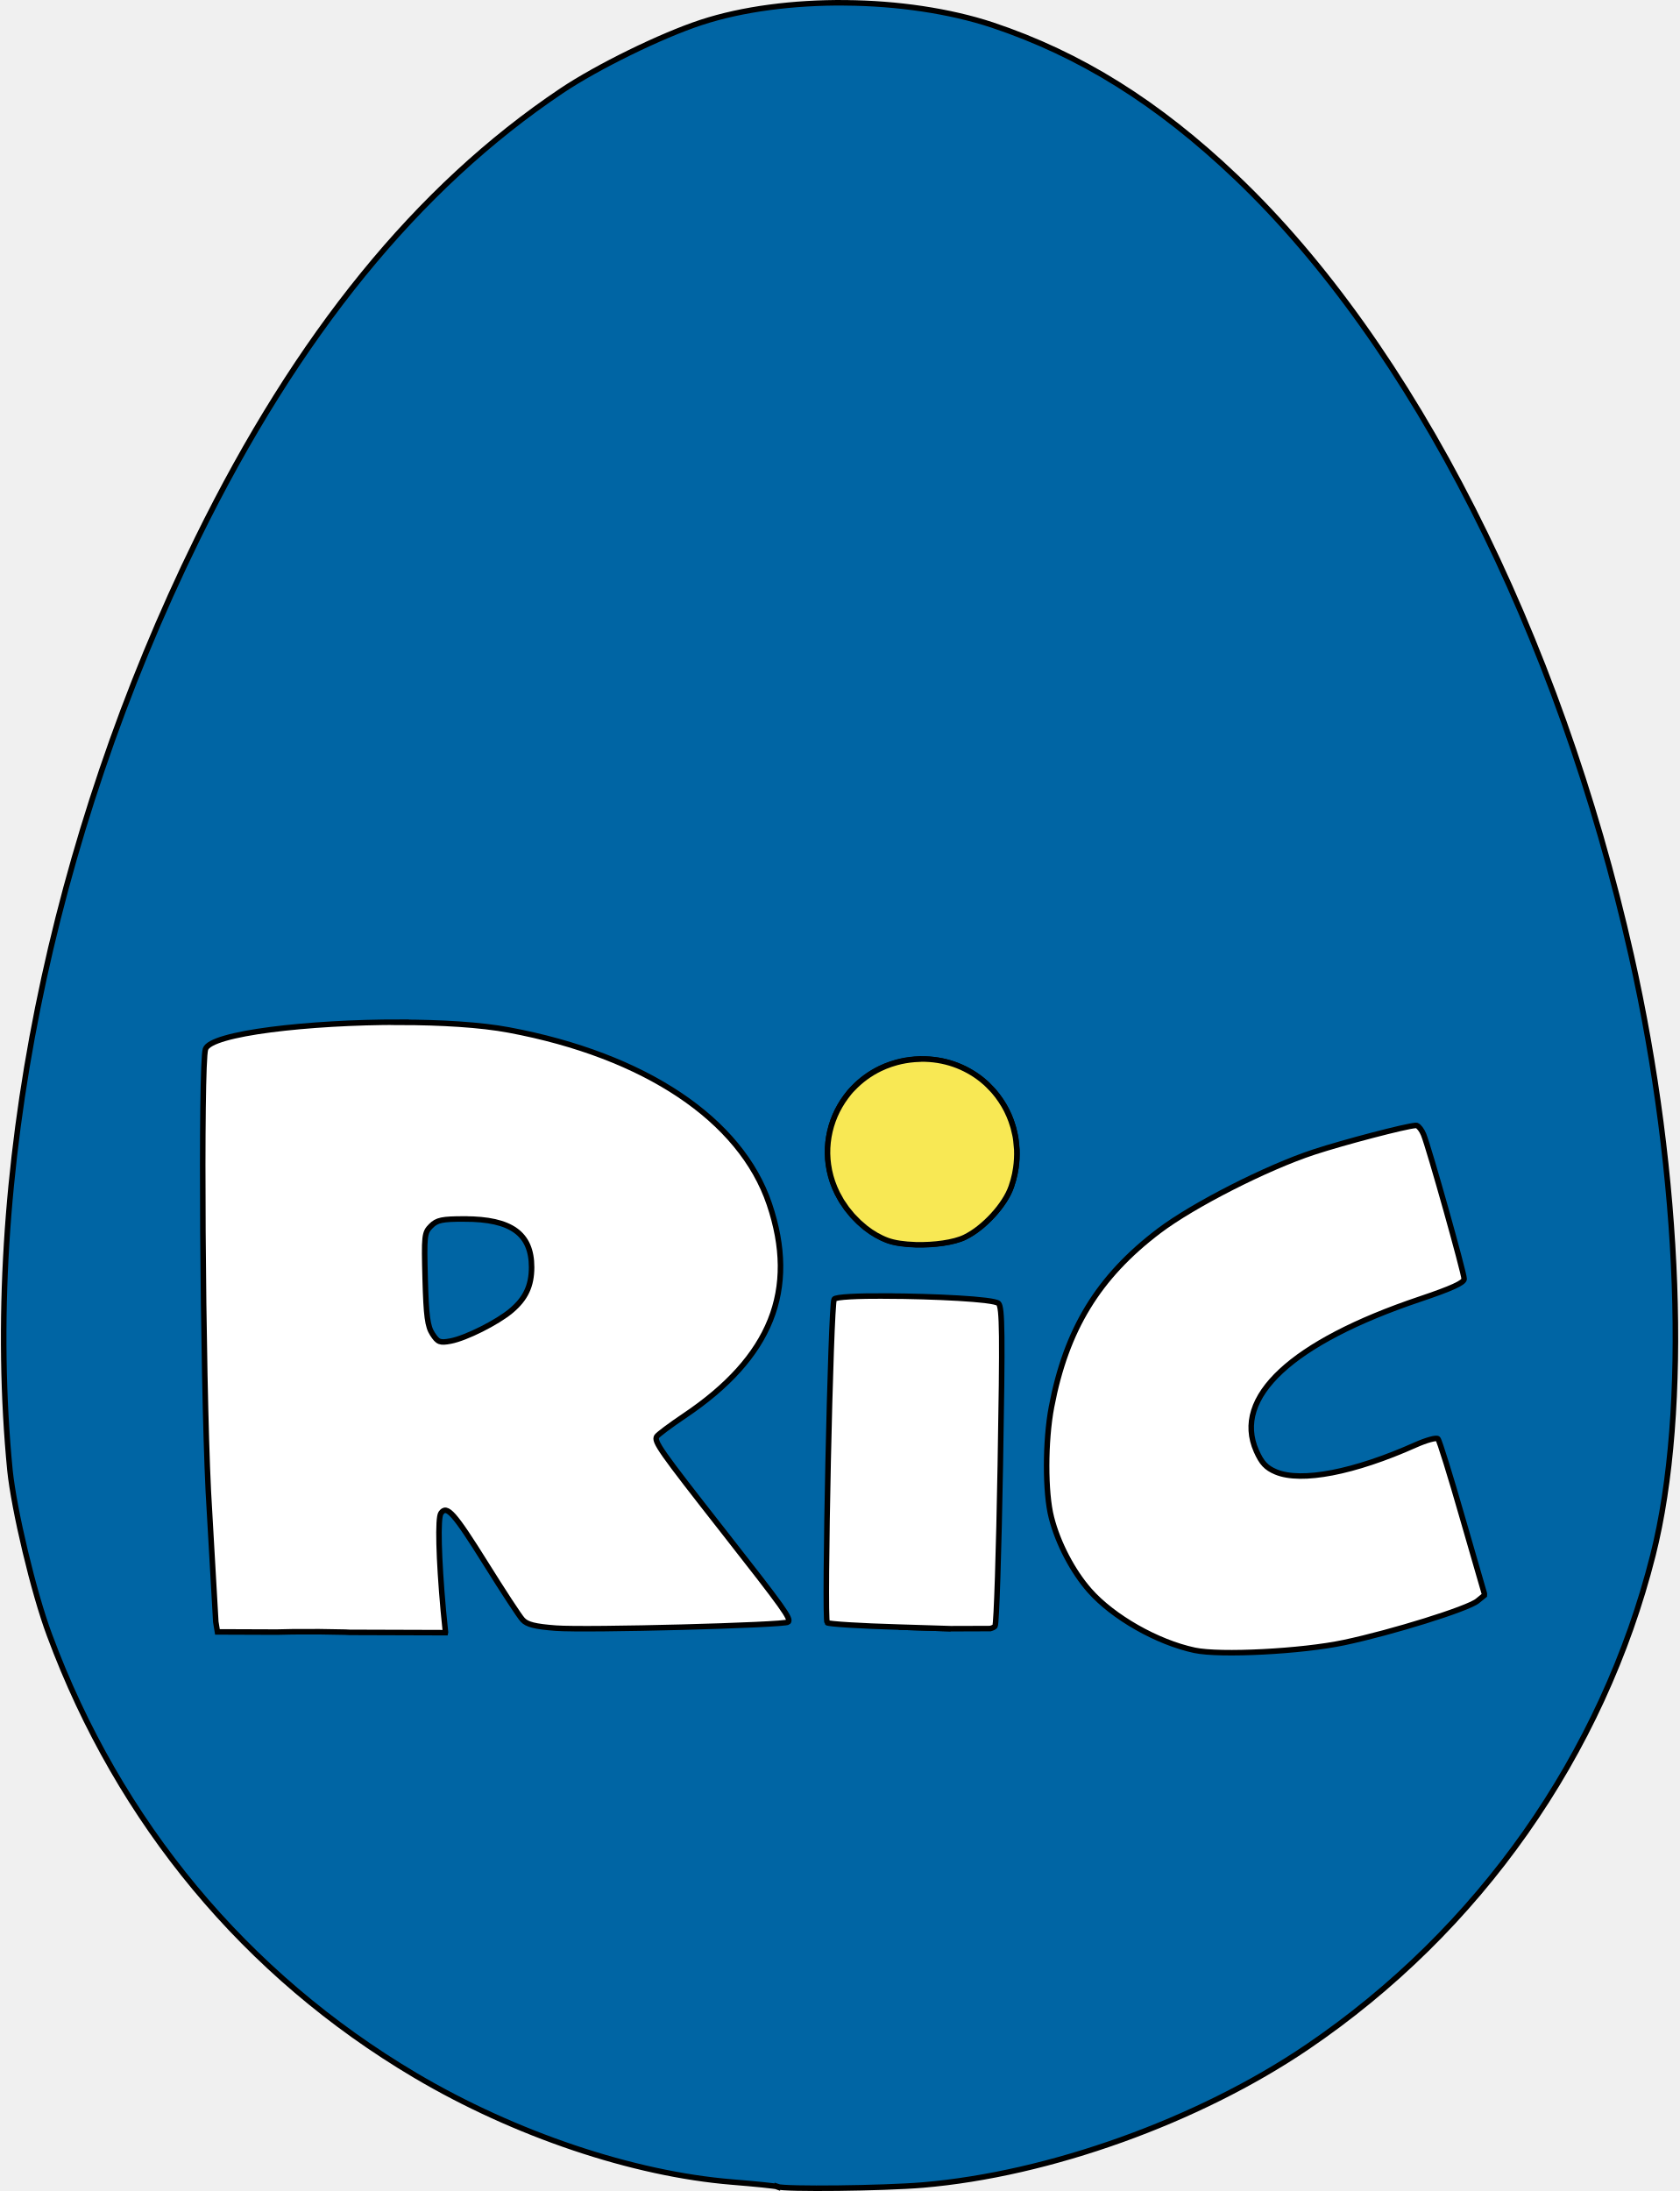
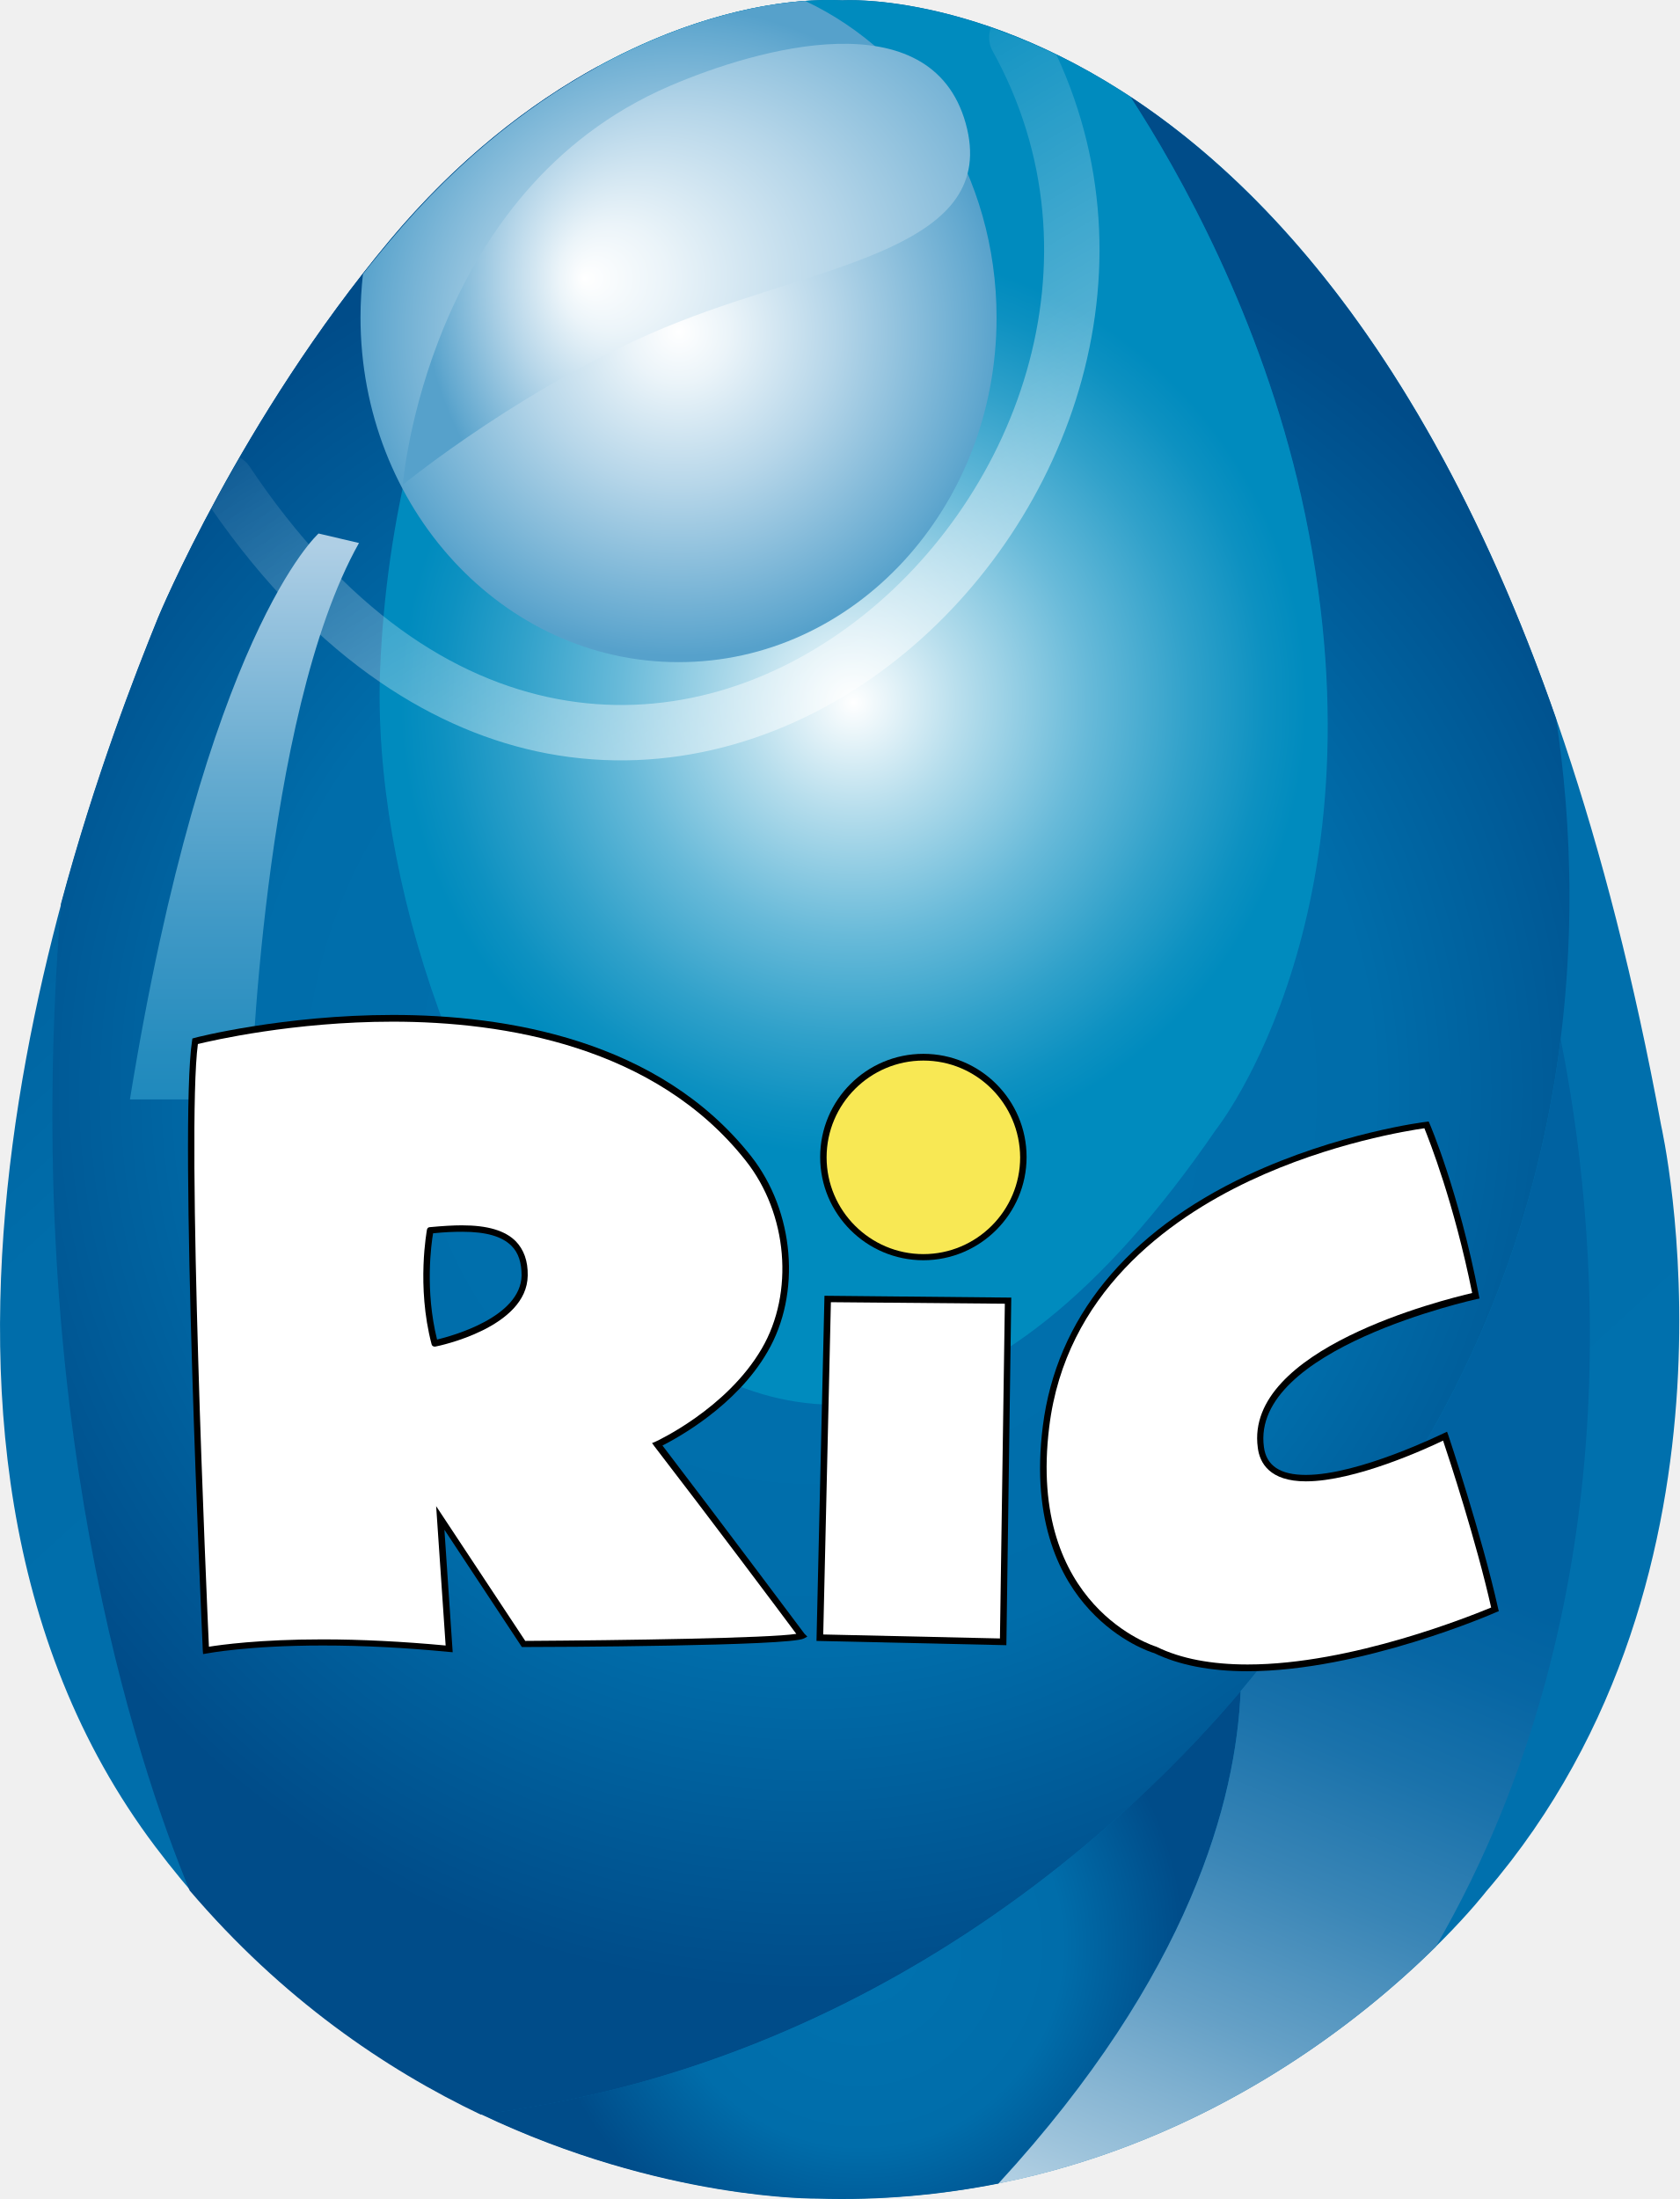
- <svg xmlns="http://www.w3.org/2000/svg" width="292" height="381" viewBox="0 0 77.155 100.782" stroke-width=".254" stroke="#000">
-   <path d="M38.853.128c-2.38-.02-4.743.28-6.645.905-1.843.606-4.767 2.038-6.412 3.14C19.16 8.623 13.632 15.42 9.038 24.777 2.26 38.58-.888 54.234.416 67.638.6 69.43 1.5 73.256 2.237 75.218c3.196 8.615 9.026 15.63 16.825 20.246 4.57 2.705 10.01 4.536 14.576 4.906 1.057.086 1.992.18 2.076.214v-.002c.337.13 4.88.077 6.69-.075 5.82-.492 12.67-2.95 17.685-6.348 7.9-5.36 13.583-13.43 15.904-22.625 1.678-6.645 1.29-17.415-.994-27.57-3.332-14.82-10.068-28.087-18.18-35.808-3.6-3.427-7.16-5.65-11.22-7.007C43.63.5 41.233.15 38.853.13zM18.446 47.17c1.154-.003 2.222.037 3.054.13 6.047.668 10.997 3.162 12.976 6.54.935 1.595 1.378 3.715 1.143 5.462-.285 2.1-1.604 3.865-4.243 5.644-.742.5-1.368 1.012-1.393 1.138-.062.32.44 1.026 3.427 4.825l2.66 3.455c.076.218-3.174.336-7.656.286l-4.227-.05-1.463-2.334c-.805-1.283-1.595-2.477-1.756-2.652-.38-.4-.812-.404-.945.017-.106.332.018 3.465.185 4.704l.083.646-1.132-.034-5.086-.075-3.953-.042-.075-.497c-.092-.58-.353-6.27-.53-11.57-.067-2.03-.092-6.132-.05-9.116.066-5.058.09-5.436.353-5.576.937-.502 5.17-.9 8.63-.898zm23.867 1.543c1.077-.018 2.04.34 2.8.943.01.008.02.017.03.025.058.047.115.095.17.146.023.02.044.043.067.065.01.008.017.017.026.025.062.06.122.12.18.185l.067.073.025.027a4.26 4.26 0 0 1 .164.203 4.42 4.42 0 0 1 .152.213l.001.001c.048.072.095.146.14.22.024.042.046.084.07.126.008.016.017.03.025.046.01.02.022.04.032.06l.001.001a4.37 4.37 0 0 1 .112.238c.01.024.018.047.028.07.006.016.013.032.02.048l.05.128a4.82 4.82 0 0 1 .062.191c.006.02.015.04.02.062v.001l.01.034.01.033c.032.115.06.23.082.35l.02.107v.002c.007.044.012.088.018.132.017.13.03.26.037.39l.002.02c.006.14.005.28-.002.42a4.5 4.5 0 0 1-.042.423v.001a4.81 4.81 0 0 1-.051.285V54a4.77 4.77 0 0 1-.069.286v.001c-.026.096-.056.19-.09.287-.036.106-.082.215-.138.325s-.12.223-.194.335-.153.226-.24.336a5.21 5.21 0 0 1-.276.326c-.097.106-.2.21-.304.307s-.213.2-.322.276a3.72 3.72 0 0 1-.664.425c-.503.244-1.423.366-2.256.344-.01 0-.02-.002-.03-.002-.49-.015-.946-.078-1.268-.196a3.76 3.76 0 0 1-1.012-.577c-.107-.084-.21-.173-.31-.268s-.197-.193-.29-.297c-.017-.02-.032-.04-.05-.06a5.02 5.02 0 0 1-.216-.265c-.027-.037-.05-.075-.075-.11-.054-.078-.1-.155-.16-.235a4.39 4.39 0 0 1-.2-.362v-.001c-.02-.04-.035-.078-.053-.116l-.064-.14c-.015-.035-.026-.068-.04-.102-.02-.053-.042-.106-.06-.16-.03-.087-.057-.174-.08-.26v-.001a4.26 4.26 0 0 1-.063-.261c-.003-.016-.005-.03-.008-.046a4.24 4.24 0 0 1-.066-.468l-.001-.01a4.19 4.19 0 0 1-.012-.259 3.58 3.58 0 0 1 .004-.259 4.38 4.38 0 0 1 .019-.256v-.001c.01-.085.02-.17.035-.252s.03-.167.05-.25a4.23 4.23 0 0 1 .143-.486 4.04 4.04 0 0 1 .093-.236c.033-.077.07-.153.106-.228a4.1 4.1 0 0 1 .12-.222c.042-.073.086-.145.132-.215s.095-.14.145-.206a4.21 4.21 0 0 1 .327-.388 4.28 4.28 0 0 1 .576-.506 4.29 4.29 0 0 1 .669-.402 4.4 4.4 0 0 1 .243-.108 4.36 4.36 0 0 1 .512-.173c.264-.072.54-.12.83-.143.1-.008.2-.013.297-.015zm22.77 3.054c-.006 0-.022.003-.035.005.012-.002.028-.005.035-.005zm.053.005zm-43.69 4.145c-1.23 0-1.386.033-1.73.377-.357.36-.378.47-.374 2.192.004 2.048.16 2.94.565 3.24.772.57 3.822-.938 4.412-2.18.368-.775.323-1.935-.1-2.568-.54-.81-1.198-1.06-2.772-1.06zm19.37 3.876c2.097.012 4.876.12 5.007.25.144.143-.1 14.383-.26 14.625-.056.086-.148.153-.207.136s-1.678-.072-3.6-.123-3.535-.138-3.594-.197c-.133-.133.195-14.367.336-14.596.047-.076 1.06-.103 2.317-.096zm.485 15.05l2.388.074-2.388-.074z" fill="#0065a4" />
-   <path d="M18.356 47.018c-4.172-.004-8.715.51-8.947 1.242-.224.705-.132 14.898.132 20.344l.343 5.998.076.462 2.732.01.736-.016 1.224-.002 1.173.02c.08.002.136.006.213.01l4.41.014c.001-.004.001-.018.002-.023l-.1-.994c-.217-2.425-.262-4.255-.11-4.476.27-.396.6-.025 2.085 2.35.777 1.243 1.53 2.4 1.674 2.55.198.218.568.312 1.525.384 1.407.107 10.543-.133 10.69-.28s-.174-.596-2.968-4.16c-2.926-3.73-3.22-4.148-3.077-4.377.06-.09.63-.518 1.28-.954 3.987-2.68 5.23-5.786 3.898-9.734-1.315-3.894-5.72-6.838-11.98-8.008-1.303-.244-3.123-.352-5.02-.354zm46.727 4.75c-.42.017-3.308.772-4.687 1.225-2.172.714-5.552 2.435-7.126 3.627-2.79 2.114-4.268 4.536-4.944 8.1-.297 1.564-.298 3.95-.004 5.082.3 1.19.992 2.497 1.754 3.36 1.08 1.226 3.113 2.382 4.83 2.748 1.17.25 4.936.058 6.878-.355 2.204-.465 5.7-1.553 6.138-1.916l.313-.254c.001-.02.004-.04.004-.063 0-.006-.002-.02-.003-.026V73.296l-1-3.458c-.556-1.942-1.067-3.586-1.135-3.655s-.534.06-1.035.283c-2.82 1.26-5.247 1.728-6.416 1.24-.45-.19-.654-.407-.9-.962-1.094-2.473 1.626-5 7.52-6.986 1.468-.494 2.038-.755 2.038-.93 0-.282-1.608-6.008-1.865-6.64-.085-.208-.217-.38-.312-.416-.018-.002-.036-.004-.056-.005zM40.72 59.613c-1.286-.005-2.324.038-2.392.148-.16.258-.47 14.73-.32 14.88.06.06 1.544.153 3.292.202l2.384.074.31-.001H44.108l.585-.002.82-.003c.105-.03.187-.068.216-.113.068-.103.174-3.438.243-7.41.106-6.027.093-7.258-.084-7.433-.2-.2-3.026-.332-5.17-.34z" fill="#fff" />
-   <path d="M21.333 56.07c-1.043 0-1.276.048-1.552.325-.308.305-.317.452-.266 2.432.047 1.712.11 2.188.337 2.535.248.382.342.416.834.324.698-.13 2.143-.855 2.785-1.395.665-.56.94-1.146.94-2.003 0-1.54-.94-2.217-3.078-2.217z" fill="#0065a4" />
-   <path d="M42.312 48.714c1.077-.018 2.04.34 2.8.943l.2.17.067.065.026.025.18.185.067.073.025.027.164.203.152.213.14.222.07.126.025.046.032.06.112.24.047.118.05.128.062.19.02.062.01.035.01.033.082.35.02.107.018.134.037.39.002.023c.01.275-.003.556-.044.84l-.05.286-.07.287-.09.288c-.072.21-.186.436-.332.66-.29.45-.705.9-1.143 1.245a3.72 3.72 0 0 1-.664.425c-.503.244-1.423.366-2.256.344l-.03-.002c-.49-.015-.946-.078-1.268-.196-.348-.128-.692-.326-1.012-.577l-.31-.268-.29-.297-.05-.06-.216-.265-.075-.11-.16-.234-.2-.362-.053-.117-.064-.14-.1-.26-.08-.26-.063-.262-.008-.046a4.22 4.22 0 0 1-.066-.468l-.013-.27.004-.26.02-.256.035-.253.05-.25c.038-.165.086-.328.143-.486l.093-.236.106-.228.12-.222.132-.215.145-.206c.1-.136.2-.265.327-.388a4.28 4.28 0 0 1 1.245-.908l.243-.108a4.38 4.38 0 0 1 .512-.173c.264-.072.54-.12.83-.143l.297-.015z" fill="#f8e854" />
+ <svg xmlns="http://www.w3.org/2000/svg" width="343.65" height="450" enable-background="new 0 0 1260 720" version="1.0" viewBox="0 0 343.65 450" xml:space="preserve">
+   <defs>
+     <linearGradient id="SVGID_1_" x1="338.66" x2="1015.9" y1="65.36" y2="805.85" gradientTransform="matrix(.6267 0 0 .6267 -223.03 -.6203)" gradientUnits="userSpaceOnUse">
+       <stop stop-color="#004C89" offset="0" />
+       <stop stop-color="#006DAA" offset=".274" />
+       <stop stop-color="#0072AF" offset="1" />
+     </linearGradient>
+     <radialGradient id="SVGID_2_" cx="579.42" cy="301.37" r="365.25" gradientTransform="matrix(.50487 0 0 .50487 -126.57 70.958)" gradientUnits="userSpaceOnUse">
+       <stop stop-color="#0072AF" offset="0" />
+       <stop stop-color="#006DAA" offset=".624" />
+       <stop stop-color="#004C89" offset="1" />
+     </radialGradient>
+     <radialGradient id="SVGID_3_" cx="599.67" cy="647.8" r="130.95" gradientTransform="matrix(.50487 0 0 .50487 -126.57 70.958)" gradientUnits="userSpaceOnUse">
+       <stop stop-color="#0072AF" offset="0" />
+       <stop stop-color="#006DAA" offset=".624" />
+       <stop stop-color="#004C89" offset="1" />
+     </radialGradient>
+     <linearGradient id="SVGID_4_" x1="888.63" x2="705.9" y1="353.05" y2="793.5" gradientTransform="matrix(.6267 0 0 .6267 -223.03 -.6203)" gradientUnits="userSpaceOnUse">
+       <stop stop-color="#0062A1" offset=".361" />
+       <stop stop-color="#0766A4" offset=".418" />
+       <stop stop-color="#1A72AB" offset=".5" />
+       <stop stop-color="#3985B6" offset=".596" />
+       <stop stop-color="#65A0C6" offset=".705" />
+       <stop stop-color="#9DC3DB" offset=".823" />
+       <stop stop-color="#E0ECF4" offset=".947" />
+       <stop stop-color="#fff" offset="1" />
+     </linearGradient>
+     <radialGradient id="SVGID_5_" cx="596.65" cy="144.18" r="272.52" gradientTransform="matrix(.50487 0 0 .50487 -126.57 70.958)" gradientUnits="userSpaceOnUse">
+       <stop stop-color="#fff" offset="0" />
+       <stop stop-color="#B5DDEC" offset=".164" />
+       <stop stop-color="#68BAD9" offset=".348" />
+       <stop stop-color="#30A1CA" offset=".501" />
+       <stop stop-color="#0D91C1" offset=".613" />
+       <stop stop-color="#008BBE" offset=".674" />
+     </radialGradient>
+     <radialGradient id="SVGID_6_" cx="525.81" cy="-6.107" r="131.51" gradientTransform="matrix(.50487 0 0 .50487 -126.57 70.958)" gradientUnits="userSpaceOnUse">
+       <stop stop-color="#fff" offset="0" />
+       <stop stop-color="#EBF4F9" offset=".157" />
+       <stop stop-color="#B6D6E9" offset=".48" />
+       <stop stop-color="#62A8CF" offset=".938" />
+       <stop stop-color="#56A1CB" offset="1" />
+     </radialGradient>
+     <linearGradient id="SVGID_7_" x1="435.75" x2="435.75" y1="179.13" y2="415.14" gradientTransform="matrix(.6267 0 0 .6267 -223.03 -.6203)" gradientUnits="userSpaceOnUse">
+       <stop stop-color="#AFCFE5" offset="0" />
+       <stop stop-color="#95C2DE" offset=".105" />
+       <stop stop-color="#65ABD0" offset=".318" />
+       <stop stop-color="#4099C6" offset=".52" />
+       <stop stop-color="#258CBE" offset=".707" />
+       <stop stop-color="#1584BA" offset=".873" />
+       <stop stop-color="#0F81B8" offset="1" />
+     </linearGradient>
+     <radialGradient id="SVGID_8_" cx="562.04" cy="-27.692" r="140.51" fx="487.34" gradientTransform="matrix(.50487 0 0 .50487 -126.57 70.958)" gradientUnits="userSpaceOnUse">
+       <stop stop-color="#fff" offset="0" />
+       <stop stop-color="#EBF4F9" offset=".157" />
+       <stop stop-color="#B6D6E9" offset=".48" />
+       <stop stop-color="#62A8CF" offset=".938" />
+       <stop stop-color="#56A1CB" offset="1" />
+     </radialGradient>
+     <linearGradient id="linearGradient3815" x1="636.94" x2="534.22" y1="233.78" y2="60.822" gradientTransform="matrix(.60238 0 0 .60238 -214.37 16.867)" gradientUnits="userSpaceOnUse">
+       <stop stop-color="#fff" offset="0" />
+       <stop stop-color="#fff" stop-opacity="0" offset="1" />
+     </linearGradient>
+   </defs>
+   <g stroke-width=".627">
+     <path d="m172.42 0.069s123.52-8.398 167.52 230.25c0 0 20.744 90.934-35.847 156.8 0 0-50.261 65.427-136.87 62.733 0 0-80.343 1.128-135.43-71.945-63.798-84.667-14.351-214.58 0.627-251.62 0 0 16.796-40.61 47.378-77.147 32.776-39.106 71.318-50.136 92.626-49.07z" fill="url(#SVGID_1_)" />
+     <path d="m318.44 147.09c-24.943-71.632-58.534-108.42-87.111-127.28 10.215 15.667 26.697 45.122 34.907 81.847 18.801 84.04-17.485 129.54-17.485 129.54-94.318 137.5-174.54-9.714-170.96-94.318 2.632-63.297 30.708-105.91 44.621-123.33-14.101 7.708-28.891 19.177-42.678 35.659-30.583 36.537-47.378 77.147-47.378 77.147-4.763 11.719-12.91 32.651-19.866 58.534-8.46 104.35 15.542 175.85 26.321 201.98 18.864 22.122 39.983 36.537 59.599 45.874 108.98-13.85 165.57-99.77 165.57-99.77 61.354-67.934 60.664-145.08 54.46-185.88z" fill="url(#SVGID_2_)" />
+     <path d="m98.47 432.68c37.101 17.673 68.686 17.234 68.686 17.234 13.223 0.439 25.632-0.815 37.163-3.071 39.482-42.929 48.632-78.713 49.572-100.77-20.744 24.567-73.136 76.144-155.42 86.61z" fill="url(#SVGID_3_)" />
+     <path d="m319.38 212.65c-4.638 37.101-19.24 80.28-55.337 120.26 0 0-3.384 5.139-10.153 13.161-0.94 22.06-10.09 57.844-49.572 100.77 43.869-8.774 74.577-33.716 89.493-48.444 41.299-71.444 32.714-149.97 25.569-185.75z" fill="url(#SVGID_4_)" />
+     <path d="m122.41 13.543c-13.975 17.422-41.989 60.038-44.621 123.33-3.51 84.604 76.708 231.82 171.03 94.318 0 0 36.286-45.498 17.485-129.54-8.272-36.725-24.817-66.179-34.97-81.847-32.651-21.496-58.91-19.741-58.91-19.741-12.91-0.627-32.087 3.134-52.517 14.915 0.815-0.501 1.692-0.94 2.507-1.441z" fill="url(#SVGID_5_)" />
+     <path d="m203.94 64.995c0-29.016-16.106-53.959-39.169-64.801-22.06 1.567-55.839 14.226-85.043 49.196-1.88 2.256-3.697 4.45-5.452 6.706-0.313 2.883-0.501 5.828-0.501 8.836 0 38.981 29.141 70.566 65.051 70.566 35.972 0.063 65.114-31.523 65.114-70.504z" fill="url(#SVGID_6_)" />
+   </g>
+   <g transform="matrix(.6267 0 0 .6267 -223.03 -.6203)" opacity=".5">
+     <path transform="matrix(1.6601 0 0 1.6601 355.88 -28)" d="m194.91 22.926a5.45 5.45 0 0 0 0.225 4.369c22.945 41.178 4.675 89.472-28.459 113.59-16.567 12.057-36.558 17.926-56.988 14.078-20.43-3.848-41.711-17.43-60.703-45.891a5.45 5.45 0 0 0-1.838-1.613c-2.05 3.553-3.93 6.897-5.594 10.016 10.327 14.94 21.556 26.196 33.207 34.166 0.018-0.86-0.022-1.76 0.014-2.607-0.035 0.848 6e-3 1.749-0.012 2.609 10.747 7.351 21.842 11.947 32.908 14.031 23.696 4.463 46.822-2.441 65.422-15.977 35.548-25.87 55.591-76.482 34.709-121.47-4.593-2.239-8.839-3.894-12.891-5.297z" color="#000000" fill="url(#linearGradient3815)" stroke-linecap="round" stroke-width=".602" style="-inkscape-stroke:none;paint-order:markers fill stroke" />
+   </g>
+   <path d="m73.464 111.12-8.272-1.943s-23.125 20.43-38.605 115.81h24.692c0.063 0.063 2.256-78.4 22.185-113.87z" fill="url(#SVGID_7_)" stroke-width=".627" />
+   <g transform="matrix(.6267 0 0 .6267 -223.03 -.6203)">
+     <path d="m618.6 534.5c-0.3-0.4-26.7-35.7-46.4-61.5 4.9-2.5 24.1-12.9 34.3-30.6 11.1-19 8.8-45.8-5.3-63.8-30.1-38.2-80.2-46.2-117-46.2-35.7 0-64.6 7.4-64.8 7.5l-0.7 0.2-0.1 0.7c-4.3 27.5 3.2 192.1 3.5 199.1l0.1 1.2 1.2-0.2c0.1 0 13.2-2.6 37.9-2.6 13 0 26.8 0.7 41.2 2.1l1.2 0.1-2.7-40 25.3 38.3h0.6c8.9 0 86.9-0.3 91.5-2.8l1.1-0.6zm-120-96.1c-4-16.1-1.9-31.2-1.3-34.7 3.9-0.4 6.8-0.5 9.5-0.5 7.8 0 13 1.5 16.1 4.6 2.3 2.3 3.3 5.5 3.3 9.7-0.3 13.6-22.6 19.7-27.6 20.9z" />
+     <path d="m615.9 534.5c-4.9-6.6-28.5-38.1-46.3-61.2l-0.8-1.1 1.2-0.5c0.2-0.1 23.1-10.6 34.6-30.3 10.7-18.3 8.5-44.1-5.2-61.4-29.6-37.5-79.1-45.4-115.3-45.4-32.4 0-59.1 6.2-63.6 7.3-3.8 28 2.9 181.6 3.6 196.8 3.8-0.6 16.4-2.4 37.1-2.4 12.6 0 26.2 0.7 40.2 2l-3.1-45.5 29.1 44c32.2-0.2 79.7-0.9 88.5-2.3zm-117.9-93.8h-0.2c-0.5 0-0.9-0.3-1-0.8-5-19.1-1.5-37.2-1.5-37.4 0.1-0.5 0.5-0.8 0.9-0.8 4.3-0.4 7.6-0.6 10.5-0.6 8.4 0 14.1 1.7 17.6 5.2 2.6 2.7 4 6.4 3.9 11.2-0.2 17-29 23-30.2 23.2z" fill="#fff" />
+     <path d="m657.4 412.5c-18.6 0-33.7-15.1-33.7-33.7s15.1-33.7 33.7-33.7 33.7 15.1 33.7 33.7-15.2 33.7-33.7 33.7z" />
+     <path d="m657.4 347.3c-17.4 0-31.6 14.2-31.6 31.6s14.2 31.6 31.6 31.6 31.6-14.2 31.6-31.6c-0.1-17.5-14.2-31.6-31.6-31.6z" fill="#f8e854" />
+     <polygon points="625.1 424.1 686.1 424.7 684.5 538.2 622.5 536.8" />
+     <polygon points="684 426.7 627.2 426.2 624.7 534.7 682.4 536" fill="#fff" />
+     <path d="m763.2 546.7c-12.1 0-22.3-2-30.4-5.9-1.1-0.3-11.5-3.7-21.1-14.1-9.2-9.9-19.3-28.4-15.3-60 4.4-35.1 27.4-63.4 66.7-81.9 29.6-13.9 58.2-17.5 58.5-17.5l0.8-0.1 0.3 0.7c0.1 0.2 9.5 22 16.1 56.1l0.2 1-1 0.2c-0.7 0.2-73.8 16.2-69.4 48.3 0.8 6.1 5.3 9.1 13.7 9.1 17.4 0 44.7-13.5 45-13.6l1.1-0.5 0.4 1.1c0.1 0.3 10.9 32.5 16.3 56.7l0.2 0.8-0.8 0.3c-0.6 0.3-44.1 19.3-81.3 19.3z" />
+     <path d="m821 369.4c-4.8 0.7-30.6 4.7-57.1 17.2-26.9 12.7-60.1 36.9-65.4 80.3-7.3 58.9 34.6 71.7 35 71.8l0.2 0.1c7.8 3.8 17.8 5.7 29.6 5.7 34 0 73.4-16.1 79.5-18.6-4.8-21.4-13.7-48.6-15.7-54.5-5.4 2.6-28.7 13.3-44.8 13.3-11.8 0-15.1-6-15.7-11-4.4-32.3 60.7-48.3 70-50.5-6-29.7-14-49.8-15.6-53.8z" fill="#fff" />
+   </g>
+   <path d="m137.01 17.617c-49.76 21.433-54.585 81.596-54.585 81.596s26.259-21.496 56.466-33.34c30.144-11.907 65.803-15.291 58.722-40.673-7.144-25.381-42.553-15.354-60.602-7.583z" fill="url(#SVGID_8_)" stroke-width=".627" />
</svg>
